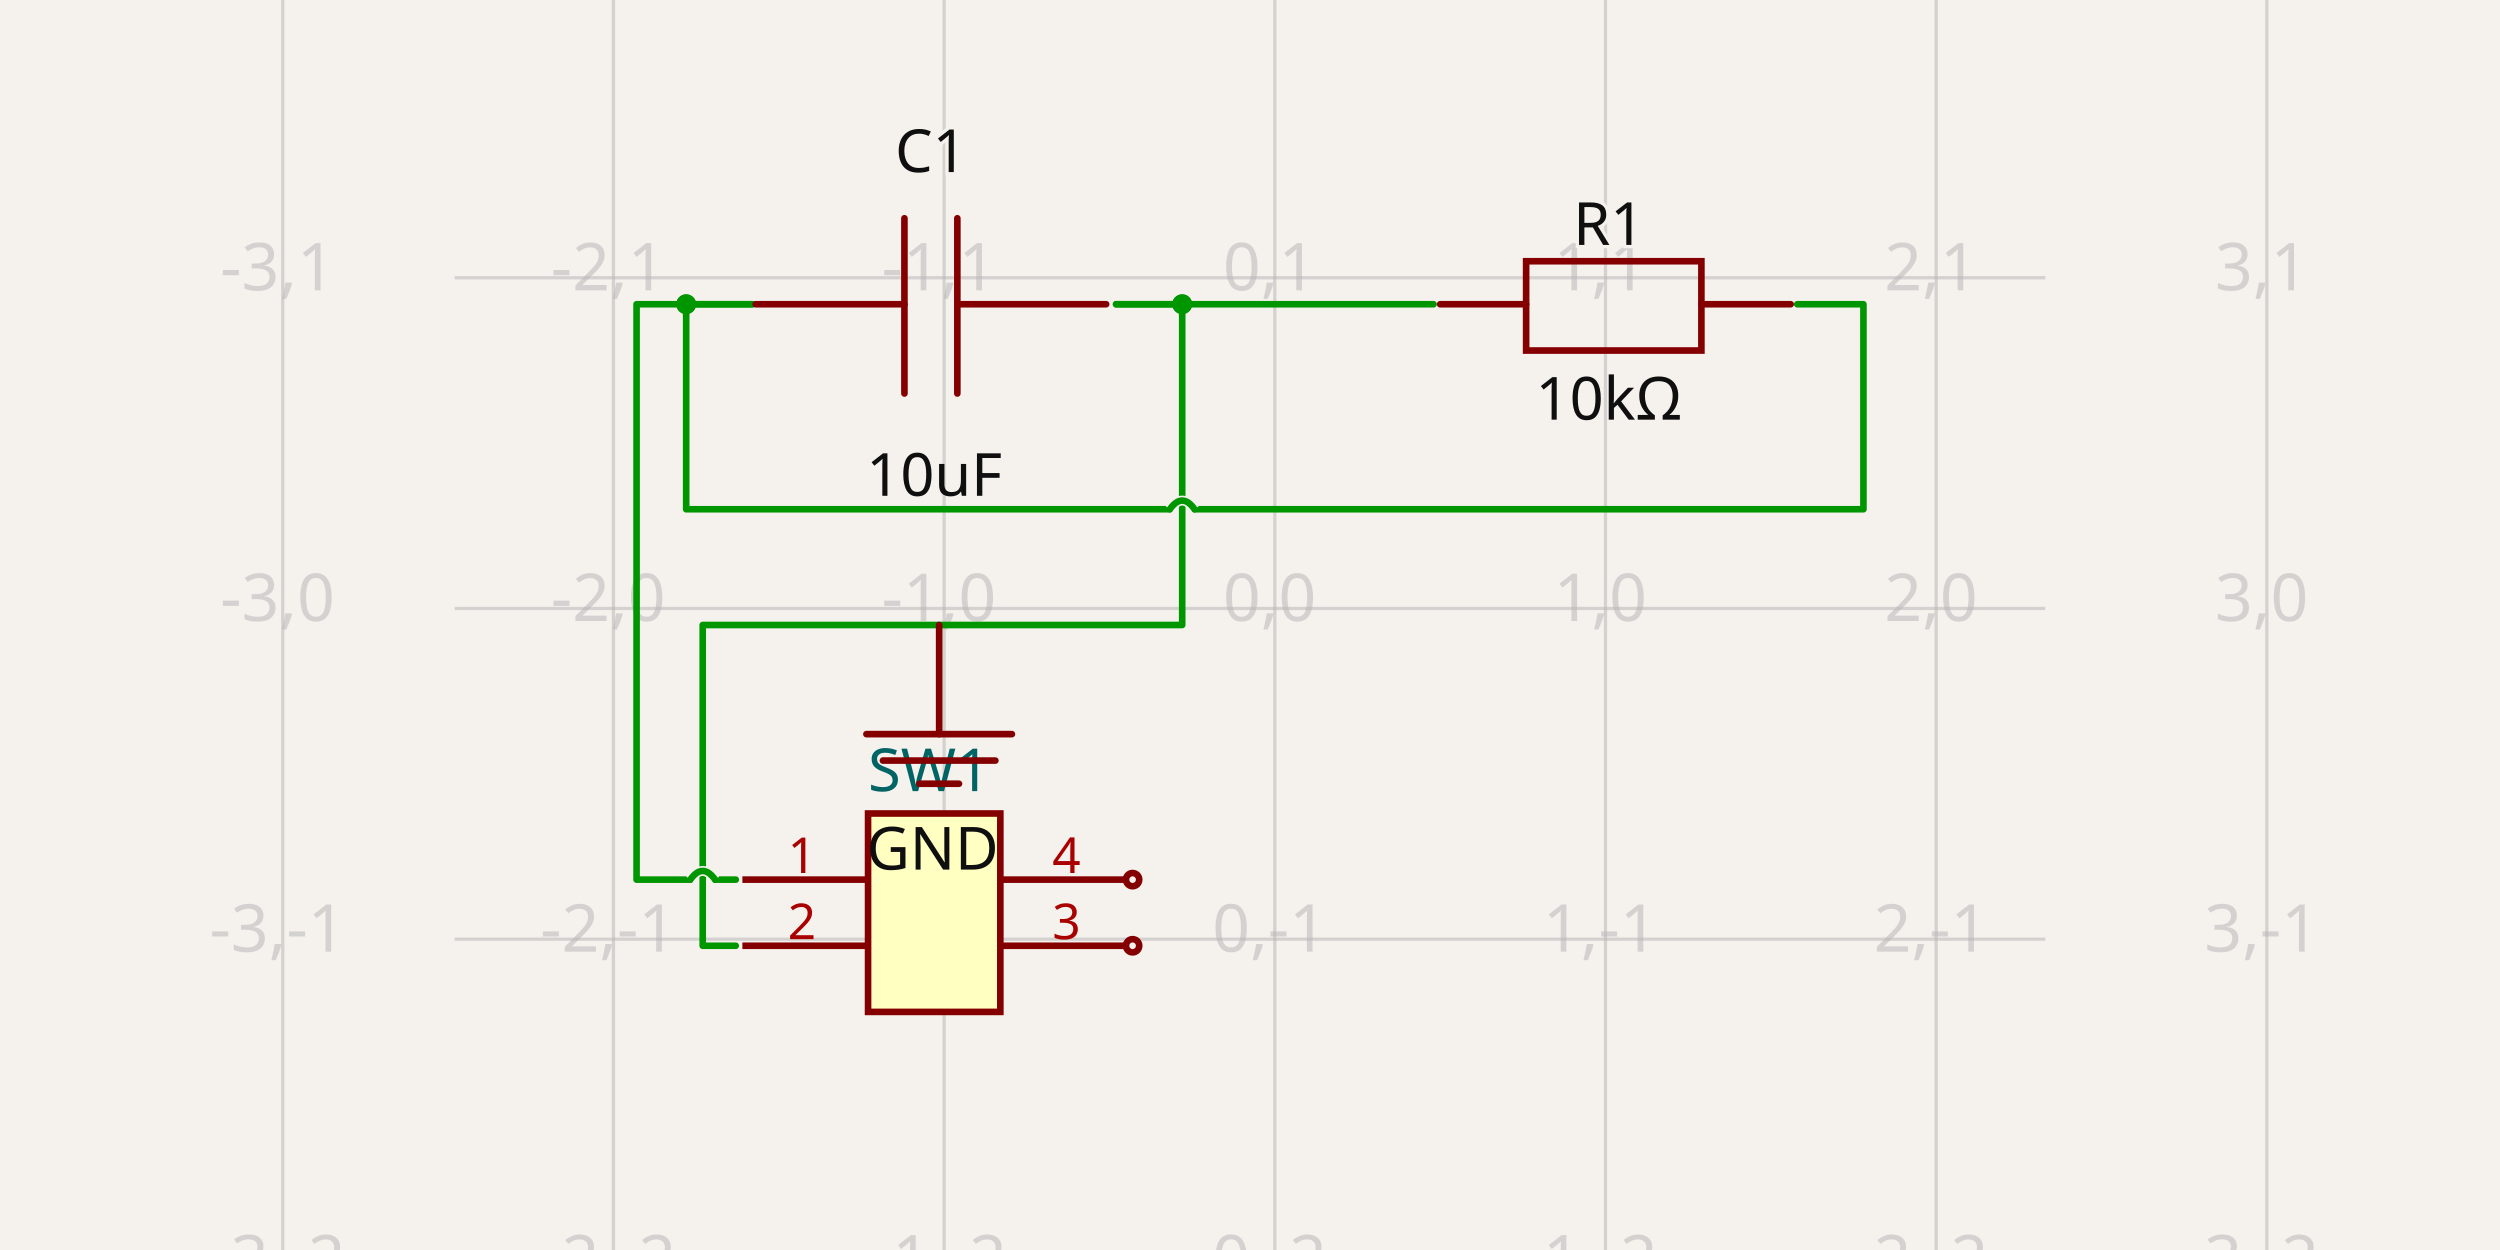
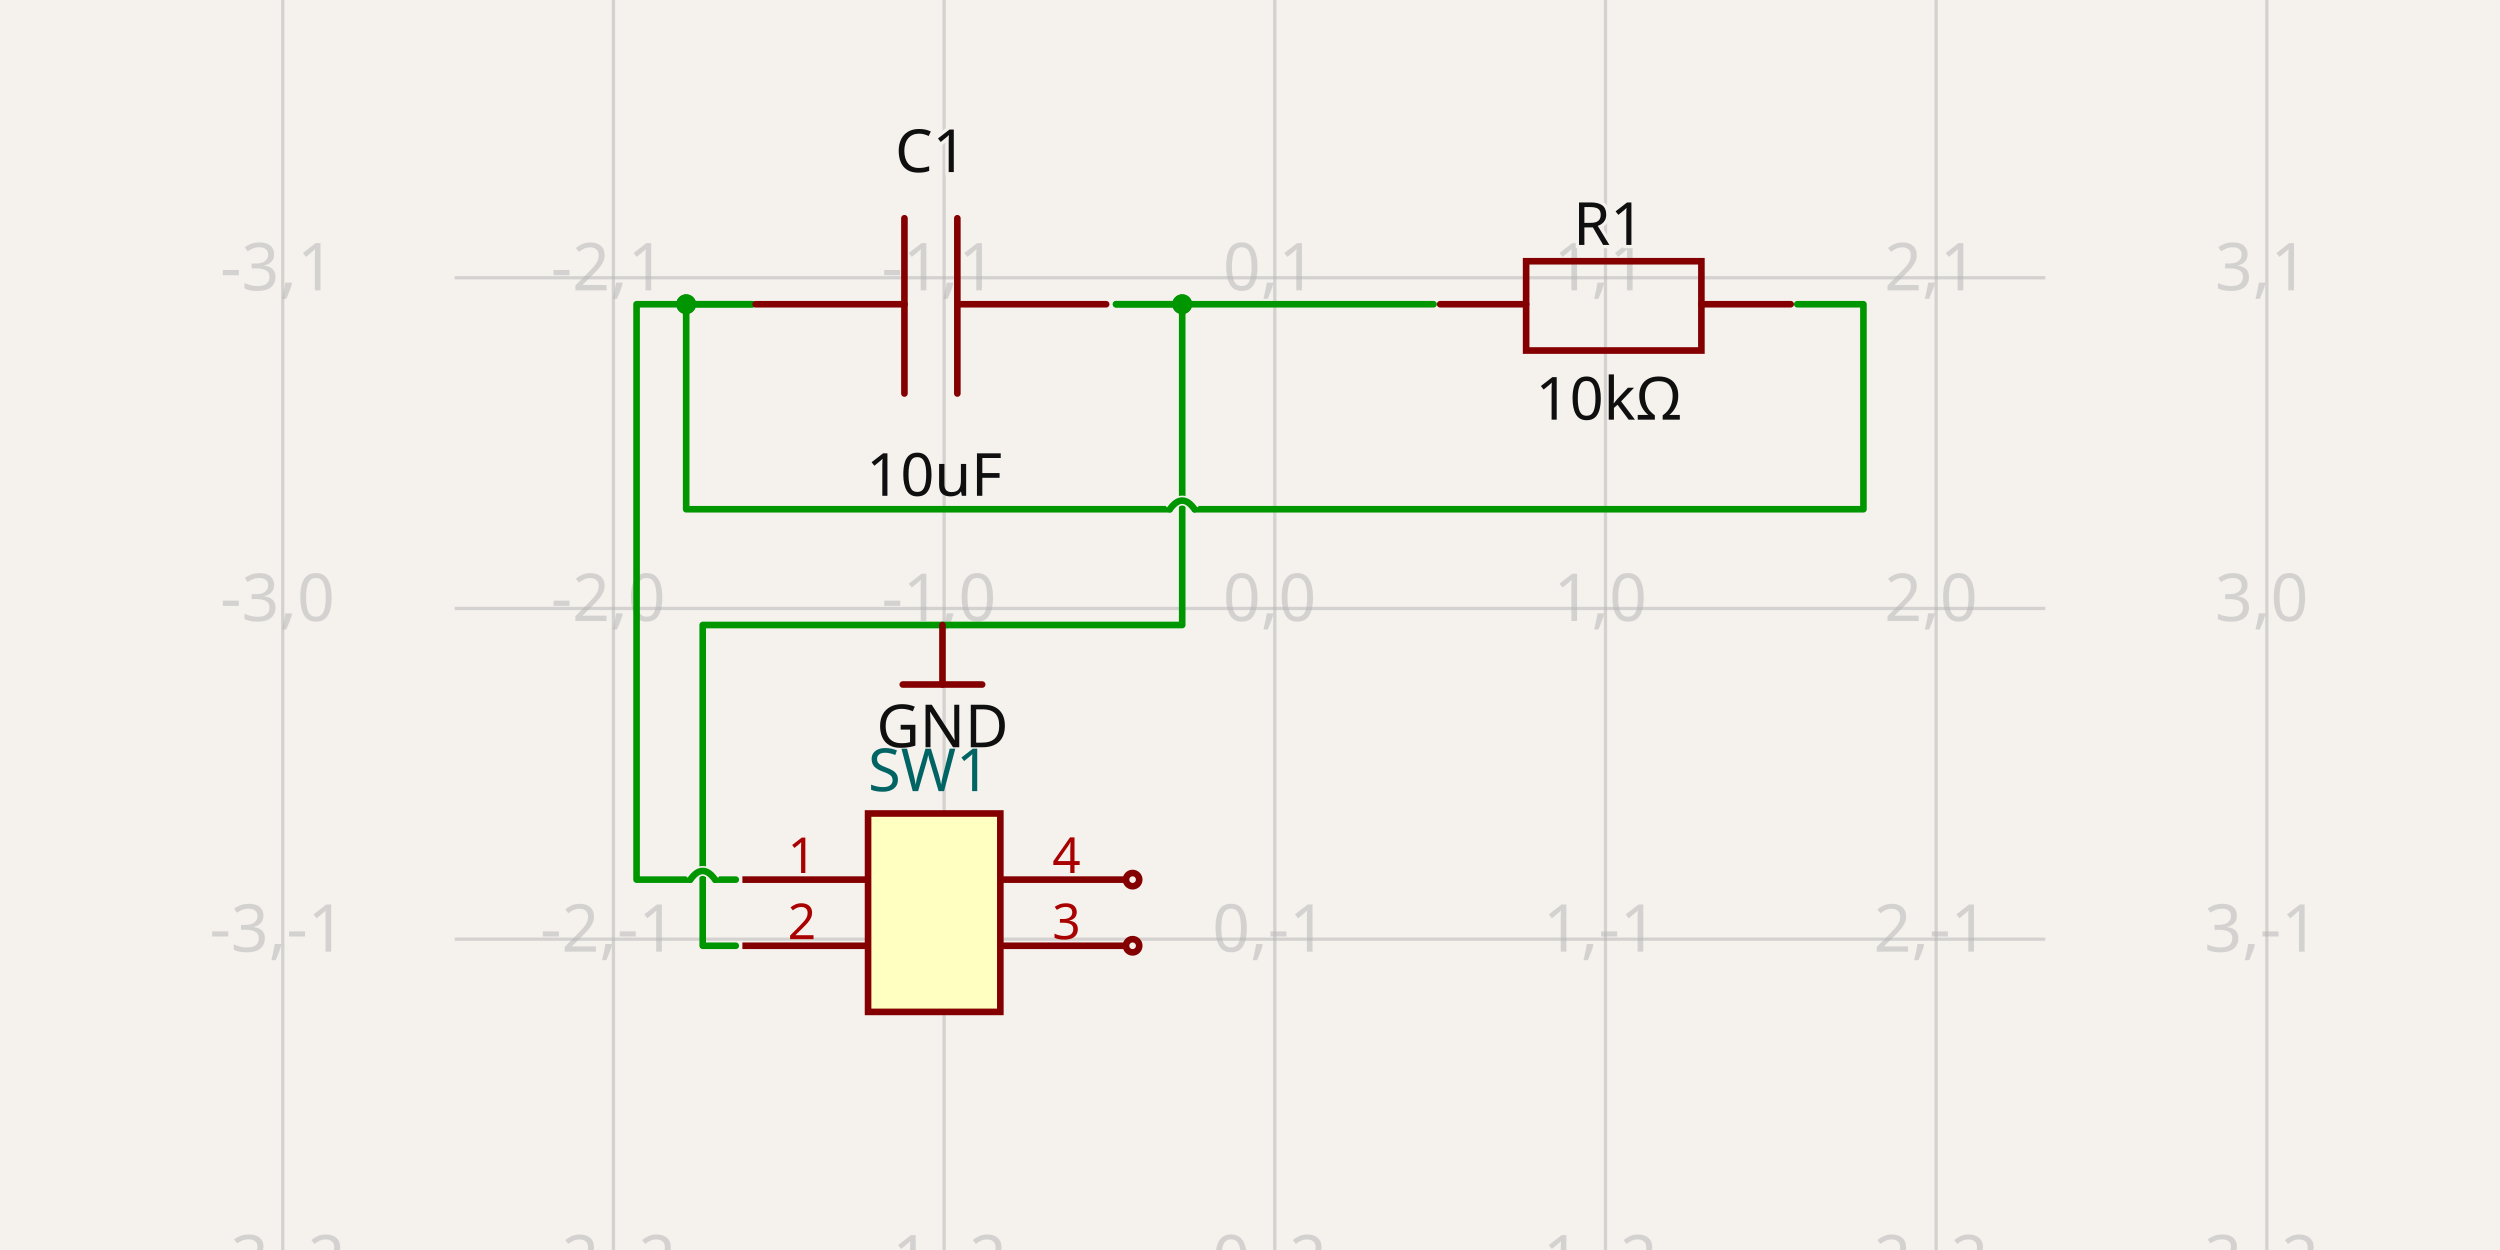
- <svg xmlns="http://www.w3.org/2000/svg" width="1200" height="600" style="background-color: rgb(245, 241, 237)" data-real-to-screen-transform="matrix(158.7301587302,0,0,-158.7301587302,611.9047619048,292.0634920635)" data-software-used-string="@tscircuit/core@0.0.687">
+ <svg xmlns="http://www.w3.org/2000/svg" width="1200" height="600" style="background-color: rgb(245, 241, 237)" data-real-to-screen-transform="matrix(158.7301587302,0,0,-158.7301587302,611.9047619048,292.0634920635)" data-software-used-string="@tscircuit/core@0.0.709">
  <style>
              .boundary { fill: rgb(245, 241, 237); }
              .schematic-boundary { fill: none; stroke: #fff; }
              .component { fill: none; stroke: rgb(132, 0, 0); }
              .chip { fill: rgb(255, 255, 194); stroke: rgb(132, 0, 0); }
              .component-pin { fill: none; stroke: rgb(132, 0, 0); }
              /* Basic per-trace hover fallback */
              .trace:hover {
                filter: invert(1);
              }
              .trace:hover .trace-crossing-outline {
                opacity: 0;
              }
              .trace:hover .trace-junction {
                filter: invert(1);
              }
              /* Net-hover highlighting: when a trace or its overlays are hovered,
                 invert color for all traces (base + overlays) sharing the same
                 subcircuit connectivity key. Also hide crossing outline during hover. */
-               svg:has(:is(g.trace[data-subcircuit-connectivity-map-key="unnamedsubcircuit56237_connectivity_net0"], g.trace-overlays[data-subcircuit-connectivity-map-key="unnamedsubcircuit56237_connectivity_net0"]):hover) :is(g.trace[data-subcircuit-connectivity-map-key="unnamedsubcircuit56237_connectivity_net0"], g.trace-overlays[data-subcircuit-connectivity-map-key="unnamedsubcircuit56237_connectivity_net0"]) { filter: invert(1); }
- svg:has(:is(g.trace[data-subcircuit-connectivity-map-key="unnamedsubcircuit56237_connectivity_net0"], g.trace-overlays[data-subcircuit-connectivity-map-key="unnamedsubcircuit56237_connectivity_net0"]):hover) g.trace-overlays[data-subcircuit-connectivity-map-key="unnamedsubcircuit56237_connectivity_net0"] .trace-crossing-outline { opacity: 0; }
- svg:has(:is(g.trace[data-subcircuit-connectivity-map-key="unnamedsubcircuit56237_connectivity_net2"], g.trace-overlays[data-subcircuit-connectivity-map-key="unnamedsubcircuit56237_connectivity_net2"]):hover) :is(g.trace[data-subcircuit-connectivity-map-key="unnamedsubcircuit56237_connectivity_net2"], g.trace-overlays[data-subcircuit-connectivity-map-key="unnamedsubcircuit56237_connectivity_net2"]) { filter: invert(1); }
- svg:has(:is(g.trace[data-subcircuit-connectivity-map-key="unnamedsubcircuit56237_connectivity_net2"], g.trace-overlays[data-subcircuit-connectivity-map-key="unnamedsubcircuit56237_connectivity_net2"]):hover) g.trace-overlays[data-subcircuit-connectivity-map-key="unnamedsubcircuit56237_connectivity_net2"] .trace-crossing-outline { opacity: 0; }
+               svg:has(:is(g.trace[data-subcircuit-connectivity-map-key="unnamedsubcircuit654_connectivity_net0"], g.trace-overlays[data-subcircuit-connectivity-map-key="unnamedsubcircuit654_connectivity_net0"]):hover) :is(g.trace[data-subcircuit-connectivity-map-key="unnamedsubcircuit654_connectivity_net0"], g.trace-overlays[data-subcircuit-connectivity-map-key="unnamedsubcircuit654_connectivity_net0"]) { filter: invert(1); }
+ svg:has(:is(g.trace[data-subcircuit-connectivity-map-key="unnamedsubcircuit654_connectivity_net0"], g.trace-overlays[data-subcircuit-connectivity-map-key="unnamedsubcircuit654_connectivity_net0"]):hover) g.trace-overlays[data-subcircuit-connectivity-map-key="unnamedsubcircuit654_connectivity_net0"] .trace-crossing-outline { opacity: 0; }
+ svg:has(:is(g.trace[data-subcircuit-connectivity-map-key="unnamedsubcircuit654_connectivity_net2"], g.trace-overlays[data-subcircuit-connectivity-map-key="unnamedsubcircuit654_connectivity_net2"]):hover) :is(g.trace[data-subcircuit-connectivity-map-key="unnamedsubcircuit654_connectivity_net2"], g.trace-overlays[data-subcircuit-connectivity-map-key="unnamedsubcircuit654_connectivity_net2"]) { filter: invert(1); }
+ svg:has(:is(g.trace[data-subcircuit-connectivity-map-key="unnamedsubcircuit654_connectivity_net2"], g.trace-overlays[data-subcircuit-connectivity-map-key="unnamedsubcircuit654_connectivity_net2"]):hover) g.trace-overlays[data-subcircuit-connectivity-map-key="unnamedsubcircuit654_connectivity_net2"] .trace-crossing-outline { opacity: 0; }
              .text { font-family: sans-serif; fill: rgb(0, 150, 0); }
              .pin-number { fill: rgb(169, 0, 0); }
              .port-label { fill: rgb(0, 100, 100); }
              .component-name { fill: rgb(0, 100, 100); }
            </style>
  <rect class="boundary" x="0" y="0" width="1200" height="600" />
  <g class="grid">
    <line x1="135.714" y1="600" x2="135.714" y2="-6.798472895752639e-11" stroke="rgb(181, 181, 181)" stroke-width="1.587" stroke-opacity="0.5" />
    <line x1="294.444" y1="600" x2="294.444" y2="-6.798472895752639e-11" stroke="rgb(181, 181, 181)" stroke-width="1.587" stroke-opacity="0.5" />
    <line x1="453.175" y1="600" x2="453.175" y2="-6.798472895752639e-11" stroke="rgb(181, 181, 181)" stroke-width="1.587" stroke-opacity="0.5" />
    <line x1="611.905" y1="600" x2="611.905" y2="-6.798472895752639e-11" stroke="rgb(181, 181, 181)" stroke-width="1.587" stroke-opacity="0.5" />
    <line x1="770.635" y1="600" x2="770.635" y2="-6.798472895752639e-11" stroke="rgb(181, 181, 181)" stroke-width="1.587" stroke-opacity="0.5" />
    <line x1="929.365" y1="600" x2="929.365" y2="-6.798472895752639e-11" stroke="rgb(181, 181, 181)" stroke-width="1.587" stroke-opacity="0.5" />
    <line x1="1088.095" y1="600" x2="1088.095" y2="-6.798472895752639e-11" stroke="rgb(181, 181, 181)" stroke-width="1.587" stroke-opacity="0.5" />
    <line x1="218.254" y1="609.524" x2="981.746" y2="609.524" stroke="rgb(181, 181, 181)" stroke-width="1.587" stroke-opacity="0.5" />
    <line x1="218.254" y1="450.794" x2="981.746" y2="450.794" stroke="rgb(181, 181, 181)" stroke-width="1.587" stroke-opacity="0.5" />
    <line x1="218.254" y1="292.063" x2="981.746" y2="292.063" stroke="rgb(181, 181, 181)" stroke-width="1.587" stroke-opacity="0.5" />
    <line x1="218.254" y1="133.333" x2="981.746" y2="133.333" stroke="rgb(181, 181, 181)" stroke-width="1.587" stroke-opacity="0.5" />
    <line x1="218.254" y1="-25.397" x2="981.746" y2="-25.397" stroke="rgb(181, 181, 181)" stroke-width="1.587" stroke-opacity="0.5" />
    <text x="133.214" y="604.524" fill="rgb(181, 181, 181)" font-size="31.746" fill-opacity="0.5" text-anchor="middle" dominant-baseline="middle" font-family="sans-serif">-3,-2</text>
    <text x="133.214" y="445.794" fill="rgb(181, 181, 181)" font-size="31.746" fill-opacity="0.5" text-anchor="middle" dominant-baseline="middle" font-family="sans-serif">-3,-1</text>
    <text x="133.214" y="287.063" fill="rgb(181, 181, 181)" font-size="31.746" fill-opacity="0.5" text-anchor="middle" dominant-baseline="middle" font-family="sans-serif">-3,0</text>
    <text x="133.214" y="128.333" fill="rgb(181, 181, 181)" font-size="31.746" fill-opacity="0.5" text-anchor="middle" dominant-baseline="middle" font-family="sans-serif">-3,1</text>
    <text x="133.214" y="-30.397" fill="rgb(181, 181, 181)" font-size="31.746" fill-opacity="0.5" text-anchor="middle" dominant-baseline="middle" font-family="sans-serif">-3,2</text>
    <text x="291.944" y="604.524" fill="rgb(181, 181, 181)" font-size="31.746" fill-opacity="0.5" text-anchor="middle" dominant-baseline="middle" font-family="sans-serif">-2,-2</text>
    <text x="291.944" y="445.794" fill="rgb(181, 181, 181)" font-size="31.746" fill-opacity="0.5" text-anchor="middle" dominant-baseline="middle" font-family="sans-serif">-2,-1</text>
    <text x="291.944" y="287.063" fill="rgb(181, 181, 181)" font-size="31.746" fill-opacity="0.5" text-anchor="middle" dominant-baseline="middle" font-family="sans-serif">-2,0</text>
    <text x="291.944" y="128.333" fill="rgb(181, 181, 181)" font-size="31.746" fill-opacity="0.5" text-anchor="middle" dominant-baseline="middle" font-family="sans-serif">-2,1</text>
    <text x="291.944" y="-30.397" fill="rgb(181, 181, 181)" font-size="31.746" fill-opacity="0.5" text-anchor="middle" dominant-baseline="middle" font-family="sans-serif">-2,2</text>
    <text x="450.675" y="604.524" fill="rgb(181, 181, 181)" font-size="31.746" fill-opacity="0.5" text-anchor="middle" dominant-baseline="middle" font-family="sans-serif">-1,-2</text>
    <text x="450.675" y="445.794" fill="rgb(181, 181, 181)" font-size="31.746" fill-opacity="0.5" text-anchor="middle" dominant-baseline="middle" font-family="sans-serif">-1,-1</text>
    <text x="450.675" y="287.063" fill="rgb(181, 181, 181)" font-size="31.746" fill-opacity="0.5" text-anchor="middle" dominant-baseline="middle" font-family="sans-serif">-1,0</text>
    <text x="450.675" y="128.333" fill="rgb(181, 181, 181)" font-size="31.746" fill-opacity="0.5" text-anchor="middle" dominant-baseline="middle" font-family="sans-serif">-1,1</text>
    <text x="450.675" y="-30.397" fill="rgb(181, 181, 181)" font-size="31.746" fill-opacity="0.5" text-anchor="middle" dominant-baseline="middle" font-family="sans-serif">-1,2</text>
    <text x="609.405" y="604.524" fill="rgb(181, 181, 181)" font-size="31.746" fill-opacity="0.5" text-anchor="middle" dominant-baseline="middle" font-family="sans-serif">0,-2</text>
    <text x="609.405" y="445.794" fill="rgb(181, 181, 181)" font-size="31.746" fill-opacity="0.5" text-anchor="middle" dominant-baseline="middle" font-family="sans-serif">0,-1</text>
    <text x="609.405" y="287.063" fill="rgb(181, 181, 181)" font-size="31.746" fill-opacity="0.5" text-anchor="middle" dominant-baseline="middle" font-family="sans-serif">0,0</text>
    <text x="609.405" y="128.333" fill="rgb(181, 181, 181)" font-size="31.746" fill-opacity="0.5" text-anchor="middle" dominant-baseline="middle" font-family="sans-serif">0,1</text>
    <text x="609.405" y="-30.397" fill="rgb(181, 181, 181)" font-size="31.746" fill-opacity="0.5" text-anchor="middle" dominant-baseline="middle" font-family="sans-serif">0,2</text>
    <text x="768.135" y="604.524" fill="rgb(181, 181, 181)" font-size="31.746" fill-opacity="0.5" text-anchor="middle" dominant-baseline="middle" font-family="sans-serif">1,-2</text>
    <text x="768.135" y="445.794" fill="rgb(181, 181, 181)" font-size="31.746" fill-opacity="0.5" text-anchor="middle" dominant-baseline="middle" font-family="sans-serif">1,-1</text>
    <text x="768.135" y="287.063" fill="rgb(181, 181, 181)" font-size="31.746" fill-opacity="0.5" text-anchor="middle" dominant-baseline="middle" font-family="sans-serif">1,0</text>
    <text x="768.135" y="128.333" fill="rgb(181, 181, 181)" font-size="31.746" fill-opacity="0.5" text-anchor="middle" dominant-baseline="middle" font-family="sans-serif">1,1</text>
    <text x="768.135" y="-30.397" fill="rgb(181, 181, 181)" font-size="31.746" fill-opacity="0.5" text-anchor="middle" dominant-baseline="middle" font-family="sans-serif">1,2</text>
    <text x="926.865" y="604.524" fill="rgb(181, 181, 181)" font-size="31.746" fill-opacity="0.5" text-anchor="middle" dominant-baseline="middle" font-family="sans-serif">2,-2</text>
    <text x="926.865" y="445.794" fill="rgb(181, 181, 181)" font-size="31.746" fill-opacity="0.5" text-anchor="middle" dominant-baseline="middle" font-family="sans-serif">2,-1</text>
    <text x="926.865" y="287.063" fill="rgb(181, 181, 181)" font-size="31.746" fill-opacity="0.5" text-anchor="middle" dominant-baseline="middle" font-family="sans-serif">2,0</text>
    <text x="926.865" y="128.333" fill="rgb(181, 181, 181)" font-size="31.746" fill-opacity="0.5" text-anchor="middle" dominant-baseline="middle" font-family="sans-serif">2,1</text>
    <text x="926.865" y="-30.397" fill="rgb(181, 181, 181)" font-size="31.746" fill-opacity="0.5" text-anchor="middle" dominant-baseline="middle" font-family="sans-serif">2,2</text>
    <text x="1085.595" y="604.524" fill="rgb(181, 181, 181)" font-size="31.746" fill-opacity="0.5" text-anchor="middle" dominant-baseline="middle" font-family="sans-serif">3,-2</text>
    <text x="1085.595" y="445.794" fill="rgb(181, 181, 181)" font-size="31.746" fill-opacity="0.5" text-anchor="middle" dominant-baseline="middle" font-family="sans-serif">3,-1</text>
    <text x="1085.595" y="287.063" fill="rgb(181, 181, 181)" font-size="31.746" fill-opacity="0.5" text-anchor="middle" dominant-baseline="middle" font-family="sans-serif">3,0</text>
    <text x="1085.595" y="128.333" fill="rgb(181, 181, 181)" font-size="31.746" fill-opacity="0.5" text-anchor="middle" dominant-baseline="middle" font-family="sans-serif">3,1</text>
    <text x="1085.595" y="-30.397" fill="rgb(181, 181, 181)" font-size="31.746" fill-opacity="0.5" text-anchor="middle" dominant-baseline="middle" font-family="sans-serif">3,2</text>
  </g>
-   <g class="trace" data-layer="base" data-circuit-json-type="schematic_trace" data-schematic-trace-id="schematic_trace_0" data-subcircuit-connectivity-map-key="unnamedsubcircuit56237_connectivity_net0">
+   <g class="trace" data-layer="base" data-circuit-json-type="schematic_trace" data-schematic-trace-id="schematic_trace_0" data-subcircuit-connectivity-map-key="unnamedsubcircuit654_connectivity_net0">
    <path d="M 353.175 422.222 L 343.254 422.222M 331.349 422.222 L 305.556 422.222 L 305.556 146.032 L 361.111 146.032" class="trace-invisible-hover-outline" stroke="rgb(0, 150, 0)" fill="none" stroke-width="25.397px" stroke-linecap="round" opacity="0" stroke-linejoin="round" />
    <path d="M 353.175 422.222 L 343.254 422.222M 331.349 422.222 L 305.556 422.222 L 305.556 146.032 L 361.111 146.032" stroke="rgb(0, 150, 0)" fill="none" stroke-width="3.175px" stroke-linecap="round" stroke-linejoin="round" />
  </g>
-   <g class="trace" data-layer="base" data-circuit-json-type="schematic_trace" data-schematic-trace-id="schematic_trace_1" data-subcircuit-connectivity-map-key="unnamedsubcircuit56237_connectivity_net0">
+   <g class="trace" data-layer="base" data-circuit-json-type="schematic_trace" data-schematic-trace-id="schematic_trace_1" data-subcircuit-connectivity-map-key="unnamedsubcircuit654_connectivity_net0">
    <path d="M 862.698 146.032 L 894.444 146.032 L 894.444 244.444 L 573.413 244.444M 561.508 244.444 L 329.365 244.444 L 329.365 146.032 L 361.111 146.032" class="trace-invisible-hover-outline" stroke="rgb(0, 150, 0)" fill="none" stroke-width="25.397px" stroke-linecap="round" opacity="0" stroke-linejoin="round" />
    <path d="M 862.698 146.032 L 894.444 146.032 L 894.444 244.444 L 573.413 244.444M 561.508 244.444 L 329.365 244.444 L 329.365 146.032 L 361.111 146.032" stroke="rgb(0, 150, 0)" fill="none" stroke-width="3.175px" stroke-linecap="round" stroke-linejoin="round" />
  </g>
-   <g class="trace" data-layer="base" data-circuit-json-type="schematic_trace" data-schematic-trace-id="schematic_trace_2" data-subcircuit-connectivity-map-key="unnamedsubcircuit56237_connectivity_net2">
+   <g class="trace" data-layer="base" data-circuit-json-type="schematic_trace" data-schematic-trace-id="schematic_trace_2" data-subcircuit-connectivity-map-key="unnamedsubcircuit654_connectivity_net2">
    <path d="M 688.095 146.032 L 535.714 146.032" class="trace-invisible-hover-outline" stroke="rgb(0, 150, 0)" fill="none" stroke-width="25.397px" stroke-linecap="round" opacity="0" stroke-linejoin="round" />
    <path d="M 688.095 146.032 L 535.714 146.032" stroke="rgb(0, 150, 0)" fill="none" stroke-width="3.175px" stroke-linecap="round" stroke-linejoin="round" />
  </g>
-   <g class="trace" data-layer="base" data-circuit-json-type="schematic_trace" data-schematic-trace-id="schematic_trace_3" data-subcircuit-connectivity-map-key="unnamedsubcircuit56237_connectivity_net2">
+   <g class="trace" data-layer="base" data-circuit-json-type="schematic_trace" data-schematic-trace-id="schematic_trace_3" data-subcircuit-connectivity-map-key="unnamedsubcircuit654_connectivity_net2">
    <path d="M 353.175 453.968 L 337.302 453.968 L 337.302 300 L 567.46 300 L 567.46 146.032 L 535.714 146.032" class="trace-invisible-hover-outline" stroke="rgb(0, 150, 0)" fill="none" stroke-width="25.397px" stroke-linecap="round" opacity="0" stroke-linejoin="round" />
    <path d="M 353.175 453.968 L 337.302 453.968 L 337.302 300 L 567.46 300 L 567.46 146.032 L 535.714 146.032" stroke="rgb(0, 150, 0)" fill="none" stroke-width="3.175px" stroke-linecap="round" stroke-linejoin="round" />
  </g>
-   <g class="trace-overlays" data-layer="overlay" data-circuit-json-type="schematic_trace" data-schematic-trace-id="schematic_trace_0" data-subcircuit-connectivity-map-key="unnamedsubcircuit56237_connectivity_net0">
+   <g class="trace-overlays" data-layer="overlay" data-circuit-json-type="schematic_trace" data-schematic-trace-id="schematic_trace_0" data-subcircuit-connectivity-map-key="unnamedsubcircuit654_connectivity_net0">
    <path class="trace-crossing-outline" d="M 343.254 422.222 Q 337.302 413.889 331.349 422.222" stroke="rgb(245, 241, 237)" fill="none" stroke-width="4.762px" stroke-linecap="butt" />
    <path d="M 343.254 422.222 Q 337.302 413.889 331.349 422.222" stroke="rgb(0, 150, 0)" fill="none" stroke-width="3.175px" stroke-linecap="round" />
    <circle cx="329.365" cy="146.032" r="4.762" class="trace-junction" fill="rgb(0, 150, 0)" />
  </g>
-   <g class="trace-overlays" data-layer="overlay" data-circuit-json-type="schematic_trace" data-schematic-trace-id="schematic_trace_1" data-subcircuit-connectivity-map-key="unnamedsubcircuit56237_connectivity_net0">
+   <g class="trace-overlays" data-layer="overlay" data-circuit-json-type="schematic_trace" data-schematic-trace-id="schematic_trace_1" data-subcircuit-connectivity-map-key="unnamedsubcircuit654_connectivity_net0">
    <path class="trace-crossing-outline" d="M 573.413 244.444 Q 567.46 236.111 561.508 244.444" stroke="rgb(245, 241, 237)" fill="none" stroke-width="4.762px" stroke-linecap="butt" />
    <path d="M 573.413 244.444 Q 567.46 236.111 561.508 244.444" stroke="rgb(0, 150, 0)" fill="none" stroke-width="3.175px" stroke-linecap="round" />
    <circle cx="329.365" cy="146.032" r="4.762" class="trace-junction" fill="rgb(0, 150, 0)" />
  </g>
-   <g class="trace-overlays" data-layer="overlay" data-circuit-json-type="schematic_trace" data-schematic-trace-id="schematic_trace_2" data-subcircuit-connectivity-map-key="unnamedsubcircuit56237_connectivity_net2">
+   <g class="trace-overlays" data-layer="overlay" data-circuit-json-type="schematic_trace" data-schematic-trace-id="schematic_trace_2" data-subcircuit-connectivity-map-key="unnamedsubcircuit654_connectivity_net2">
    <circle cx="567.46" cy="146.032" r="4.762" class="trace-junction" fill="rgb(0, 150, 0)" />
  </g>
-   <g class="trace-overlays" data-layer="overlay" data-circuit-json-type="schematic_trace" data-schematic-trace-id="schematic_trace_3" data-subcircuit-connectivity-map-key="unnamedsubcircuit56237_connectivity_net2">
+   <g class="trace-overlays" data-layer="overlay" data-circuit-json-type="schematic_trace" data-schematic-trace-id="schematic_trace_3" data-subcircuit-connectivity-map-key="unnamedsubcircuit654_connectivity_net2">
    <circle cx="567.46" cy="146.032" r="4.762" class="trace-junction" fill="rgb(0, 150, 0)" />
  </g>
  <g data-circuit-json-type="schematic_component" data-schematic-component-id="schematic_component_0">
    <rect class="component-overlay" x="362.698" y="104.762" width="168.254" height="84.127" fill="transparent" />
    <path d="M 530.952 146.032 L 459.524 146.032" stroke="rgb(132, 0, 0)" fill="none" stroke-width="3.175px" stroke-linecap="round" />
    <path d="M 434.127 146.032 L 362.698 146.032" stroke="rgb(132, 0, 0)" fill="none" stroke-width="3.175px" stroke-linecap="round" />
    <path d="M 459.524 104.762 L 459.524 188.889" stroke="rgb(132, 0, 0)" fill="none" stroke-width="3.175px" stroke-linecap="round" />
    <path d="M 434.127 104.762 L 434.127 188.889" stroke="rgb(132, 0, 0)" fill="none" stroke-width="3.175px" stroke-linecap="round" />
    <text x="446.825" y="82.593" stroke="rgb(245, 241, 237)" stroke-width="3.175px" paint-order="stroke" fill="rgb(15, 15, 15)" font-family="sans-serif" text-anchor="middle" dominant-baseline="auto" font-size="28.571px">C1</text>
    <text x="448.413" y="215.82" fill="rgb(15, 15, 15)" font-family="sans-serif" text-anchor="middle" dominant-baseline="hanging" font-size="28.571px">10uF</text>
  </g>
  <g data-circuit-json-type="schematic_component" data-schematic-component-id="schematic_component_1">
    <rect class="component-overlay" x="691.27" y="125.397" width="168.254" height="42.857" fill="transparent" />
    <path d="M 691.27 146.032 L 732.54 146.032" stroke="rgb(132, 0, 0)" fill="none" stroke-width="3.175px" stroke-linecap="round" />
    <path d="M 816.667 146.032 L 859.524 146.032" stroke="rgb(132, 0, 0)" fill="none" stroke-width="3.175px" stroke-linecap="round" />
    <path d="M 775.397 125.397 L 816.667 125.397 L 816.667 168.254 L 732.54 168.254 L 732.54 125.397 L 775.397 125.397" stroke="rgb(132, 0, 0)" fill="none" stroke-width="3.175px" stroke-linecap="round" />
    <text x="772.222" y="117.574" stroke="rgb(245, 241, 237)" stroke-width="3.175px" paint-order="stroke" fill="rgb(15, 15, 15)" font-family="sans-serif" text-anchor="middle" dominant-baseline="auto" font-size="28.571px">R1</text>
    <text x="772.222" y="179.252" fill="rgb(15, 15, 15)" font-family="sans-serif" text-anchor="middle" dominant-baseline="hanging" font-size="28.571px">10kΩ</text>
  </g>
  <g data-circuit-json-type="schematic_component" data-schematic-component-id="schematic_component_2">
    <rect class="component chip" x="416.667" y="390.476" width="63.492" height="95.238" stroke-width="3.175px" fill="rgb(255, 255, 194)" stroke="rgb(132, 0, 0)" />
    <rect class="component-overlay" x="416.667" y="390.476" width="63.492" height="95.238" fill="transparent" />
    <text x="416.667" y="506.349" fill="#006464" text-anchor="start" dominant-baseline="middle" font-family="sans-serif" font-size="28.571px" transform="rotate(0, 416.6667, 506.3492)" />
    <text x="416.667" y="369.841" fill="#006464" text-anchor="start" dominant-baseline="middle" font-family="sans-serif" font-size="28.571px" transform="rotate(0, 416.6667, 369.8413)">SW1</text>
    <line class="component-pin" x1="356.349" y1="422.222" x2="416.667" y2="422.222" stroke-width="3.175px" />
    <g data-schematic-port-id="source_port_4">
      <rect x="350" y="419.048" width="6.349" height="6.349" opacity="0" />
    </g>
    <text class="pin-number" x="384.921" y="419.048" style="font-family: sans-serif;" fill="rgb(169, 0, 0)" text-anchor="middle" dominant-baseline="auto" font-size="23.81px" transform="">1</text>
    <line class="component-pin" x1="356.349" y1="453.968" x2="416.667" y2="453.968" stroke-width="3.175px" />
    <g data-schematic-port-id="source_port_5">
      <rect x="350" y="450.794" width="6.349" height="6.349" opacity="0" />
    </g>
    <text class="pin-number" x="384.921" y="450.794" style="font-family: sans-serif;" fill="rgb(169, 0, 0)" text-anchor="middle" dominant-baseline="auto" font-size="23.81px" transform="">2</text>
    <line class="component-pin" x1="540.476" y1="453.968" x2="480.159" y2="453.968" stroke-width="3.175px" />
    <g data-schematic-port-id="source_port_6">
      <circle class="component-pin" cx="543.651" cy="453.968" r="3.175" stroke-width="3.175px" />
      <rect x="540.476" y="450.794" width="6.349" height="6.349" opacity="0" />
    </g>
    <text class="pin-number" x="511.905" y="450.794" style="font-family: sans-serif;" fill="rgb(169, 0, 0)" text-anchor="middle" dominant-baseline="auto" font-size="23.81px" transform="">3</text>
    <line class="component-pin" x1="540.476" y1="422.222" x2="480.159" y2="422.222" stroke-width="3.175px" />
    <g data-schematic-port-id="source_port_7">
      <circle class="component-pin" cx="543.651" cy="422.222" r="3.175" stroke-width="3.175px" />
      <rect x="540.476" y="419.048" width="6.349" height="6.349" opacity="0" />
    </g>
    <text class="pin-number" x="511.905" y="419.048" style="font-family: sans-serif;" fill="rgb(169, 0, 0)" text-anchor="middle" dominant-baseline="auto" font-size="23.81px" transform="">4</text>
  </g>
  <g class="schematic-port-hover" data-schematic-port-id="source_port_0">
    <circle cx="361.111" cy="146.032" r="6.349" fill="red" opacity="0" />
  </g>
  <g class="schematic-port-hover" data-schematic-port-id="source_port_1">
    <circle cx="535.714" cy="146.032" r="6.349" fill="red" opacity="0" />
  </g>
  <g class="schematic-port-hover" data-schematic-port-id="source_port_2">
    <circle cx="688.095" cy="146.032" r="6.349" fill="red" opacity="0" />
  </g>
  <g class="schematic-port-hover" data-schematic-port-id="source_port_3">
    <circle cx="862.698" cy="146.032" r="6.349" fill="red" opacity="0" />
  </g>
  <g class="schematic-port-hover" data-schematic-port-id="source_port_4">
    <circle cx="353.175" cy="422.222" r="6.349" fill="red" opacity="0" />
  </g>
  <g class="schematic-port-hover" data-schematic-port-id="source_port_5">
    <circle cx="353.175" cy="453.968" r="6.349" fill="red" opacity="0" />
  </g>
  <g class="schematic-port-hover" data-schematic-port-id="source_port_6">
    <circle cx="543.651" cy="453.968" r="6.349" fill="red" opacity="0" />
  </g>
  <g class="schematic-port-hover" data-schematic-port-id="source_port_7">
    <circle cx="543.651" cy="422.222" r="6.349" fill="red" opacity="0" />
  </g>
-   <rect class="component-overlay" x="415.873" y="300" width="69.841" height="76.19" fill="transparent" />
-   <path d="M 450.794 300 L 450.794 352.381" stroke="rgb(132, 0, 0)" fill="none" stroke-width="3.175px" stroke-linecap="round" />
-   <path d="M 415.873 352.381 L 485.714 352.381" stroke="rgb(132, 0, 0)" fill="none" stroke-width="3.175px" stroke-linecap="round" />
-   <path d="M 423.81 365.079 L 477.778 365.079" stroke="rgb(132, 0, 0)" fill="none" stroke-width="3.175px" stroke-linecap="round" />
-   <path d="M 441.27 376.19 L 460.317 376.19" stroke="rgb(132, 0, 0)" fill="none" stroke-width="3.175px" stroke-linecap="round" />
-   <text x="447.619" y="395.238" fill="rgb(15, 15, 15)" font-family="sans-serif" text-anchor="middle" dominant-baseline="hanging" font-size="28.571px">GND</text>
+   <rect class="component-overlay" x="433.333" y="300" width="38.095" height="28.571" fill="transparent" />
+   <path d="M 433.333 328.571 L 471.429 328.571" stroke="rgb(132, 0, 0)" fill="none" stroke-width="3.175px" stroke-linecap="round" />
+   <path d="M 452.381 328.571 L 452.381 300" stroke="rgb(132, 0, 0)" fill="none" stroke-width="3.175px" stroke-linecap="round" />
+   <text x="452.381" y="336.508" fill="rgb(15, 15, 15)" font-family="sans-serif" text-anchor="middle" dominant-baseline="hanging" font-size="28.571px">GND</text>
</svg>
